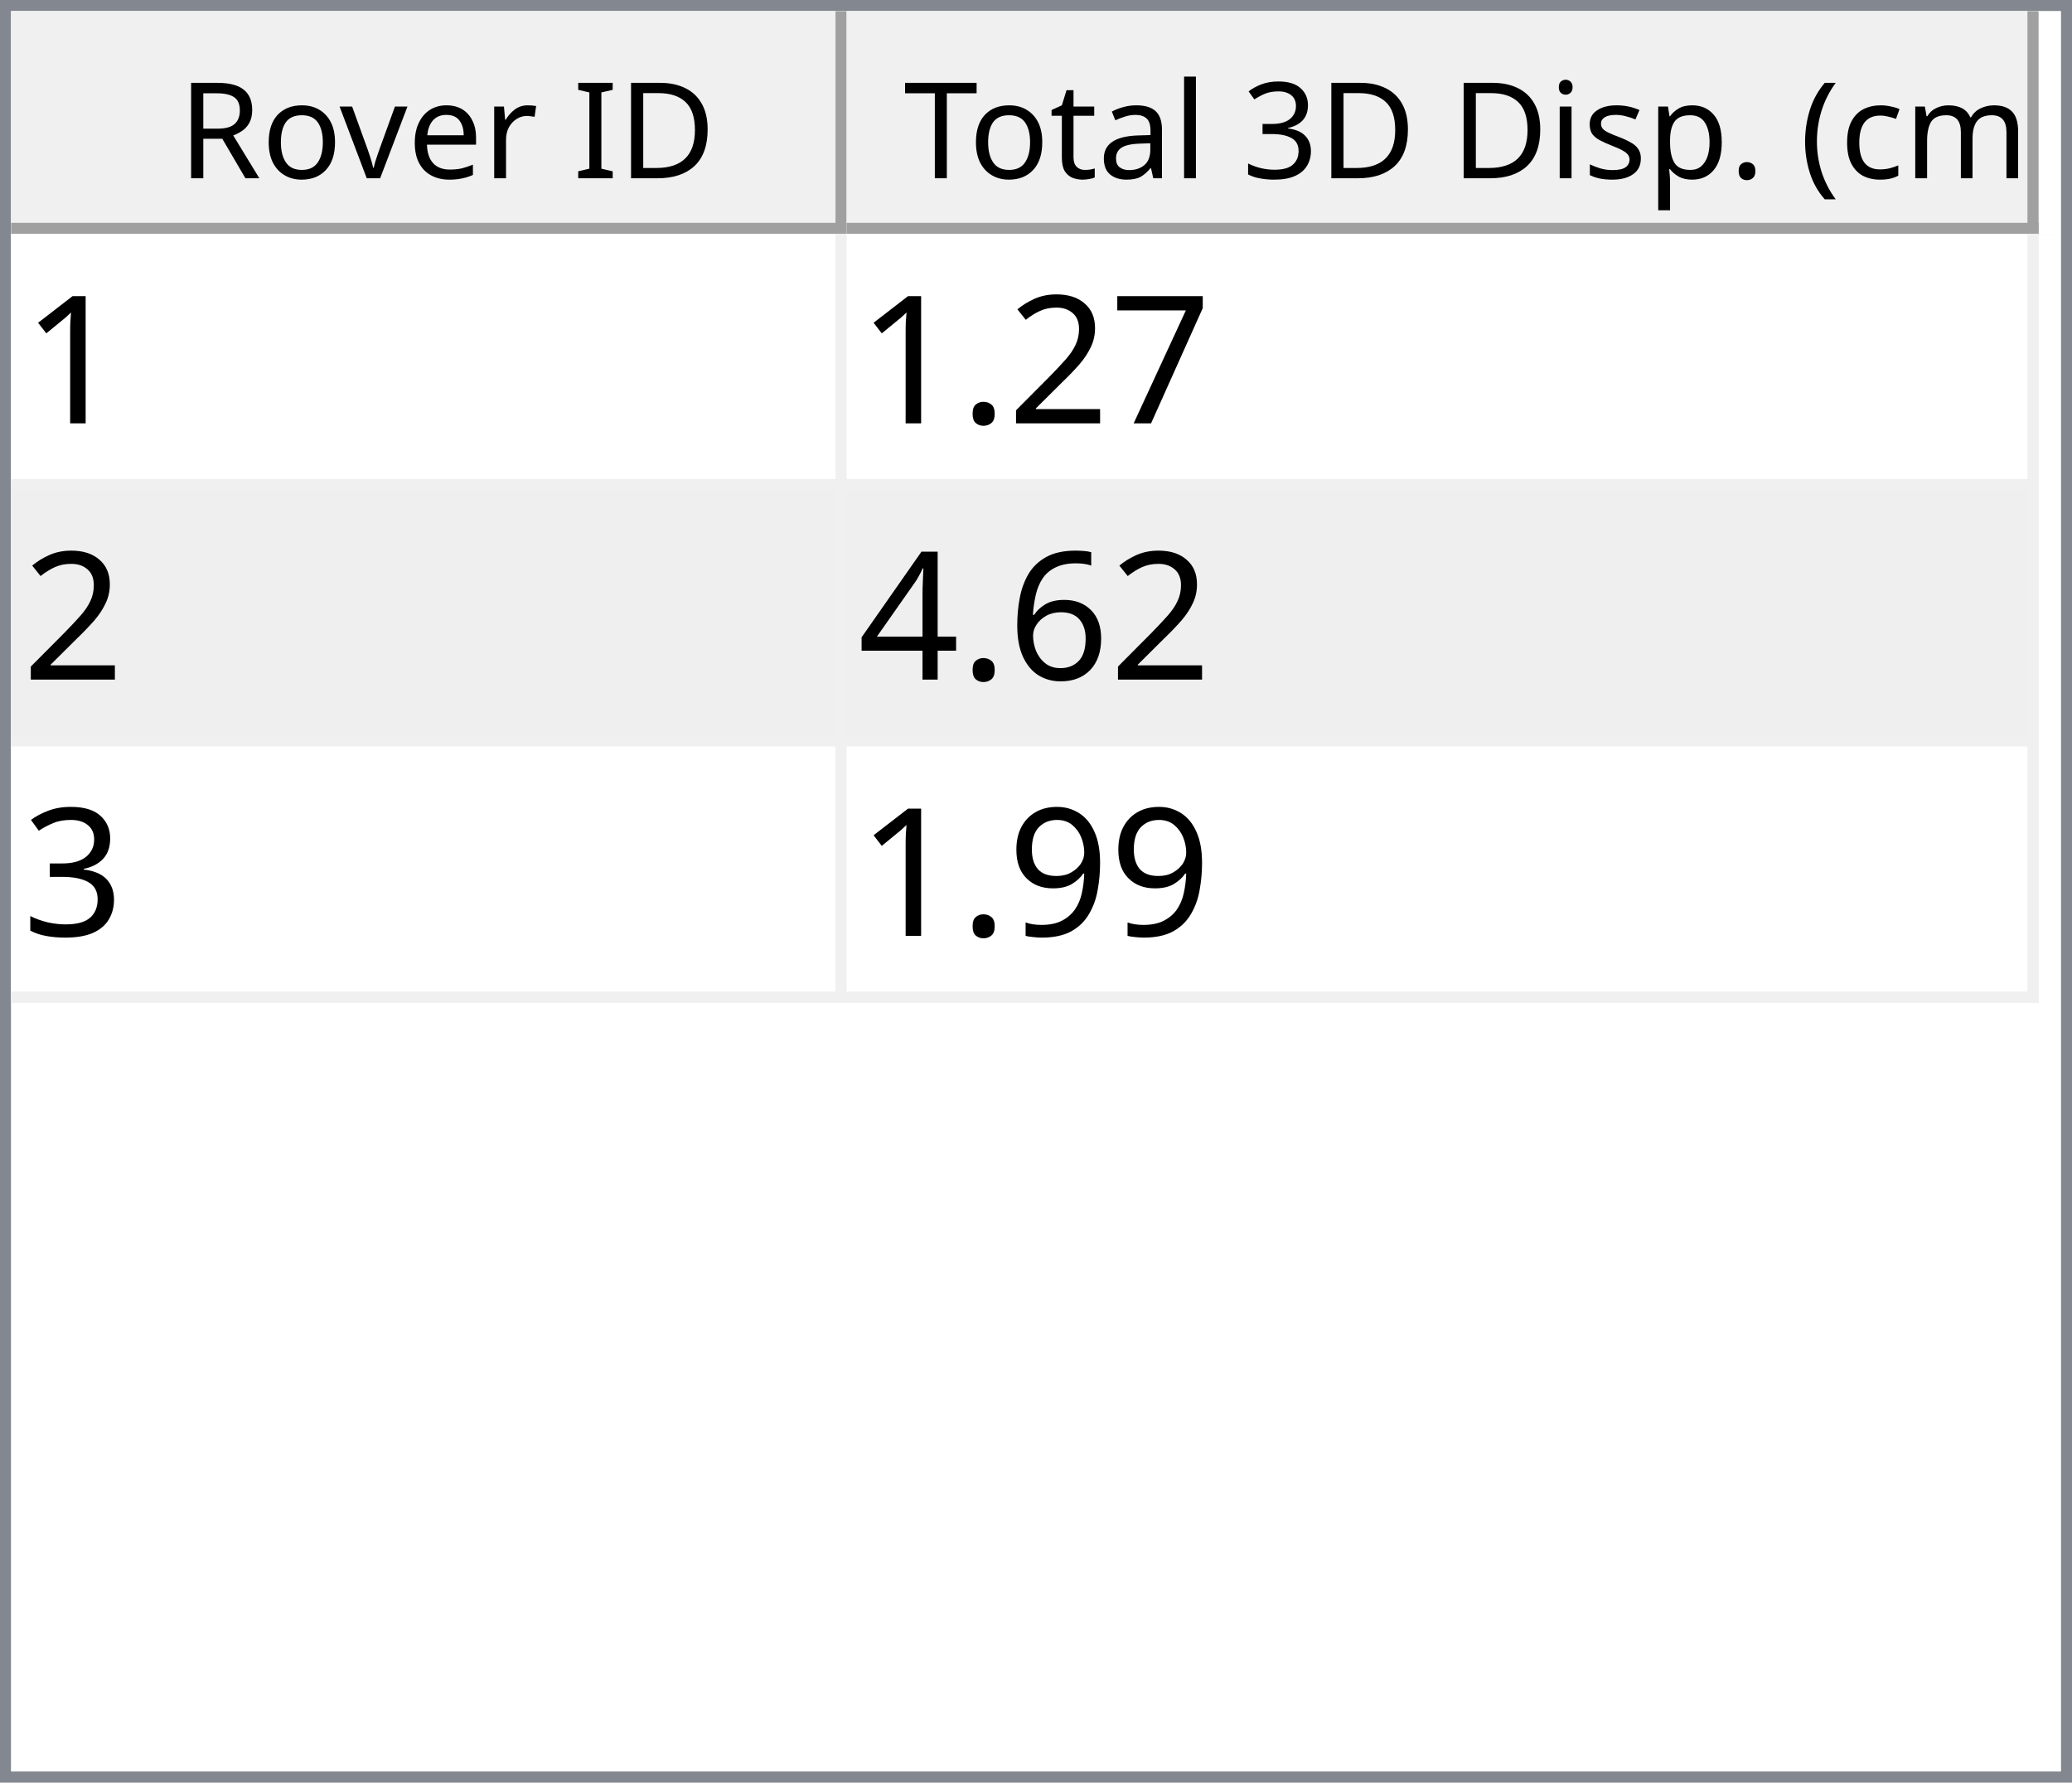
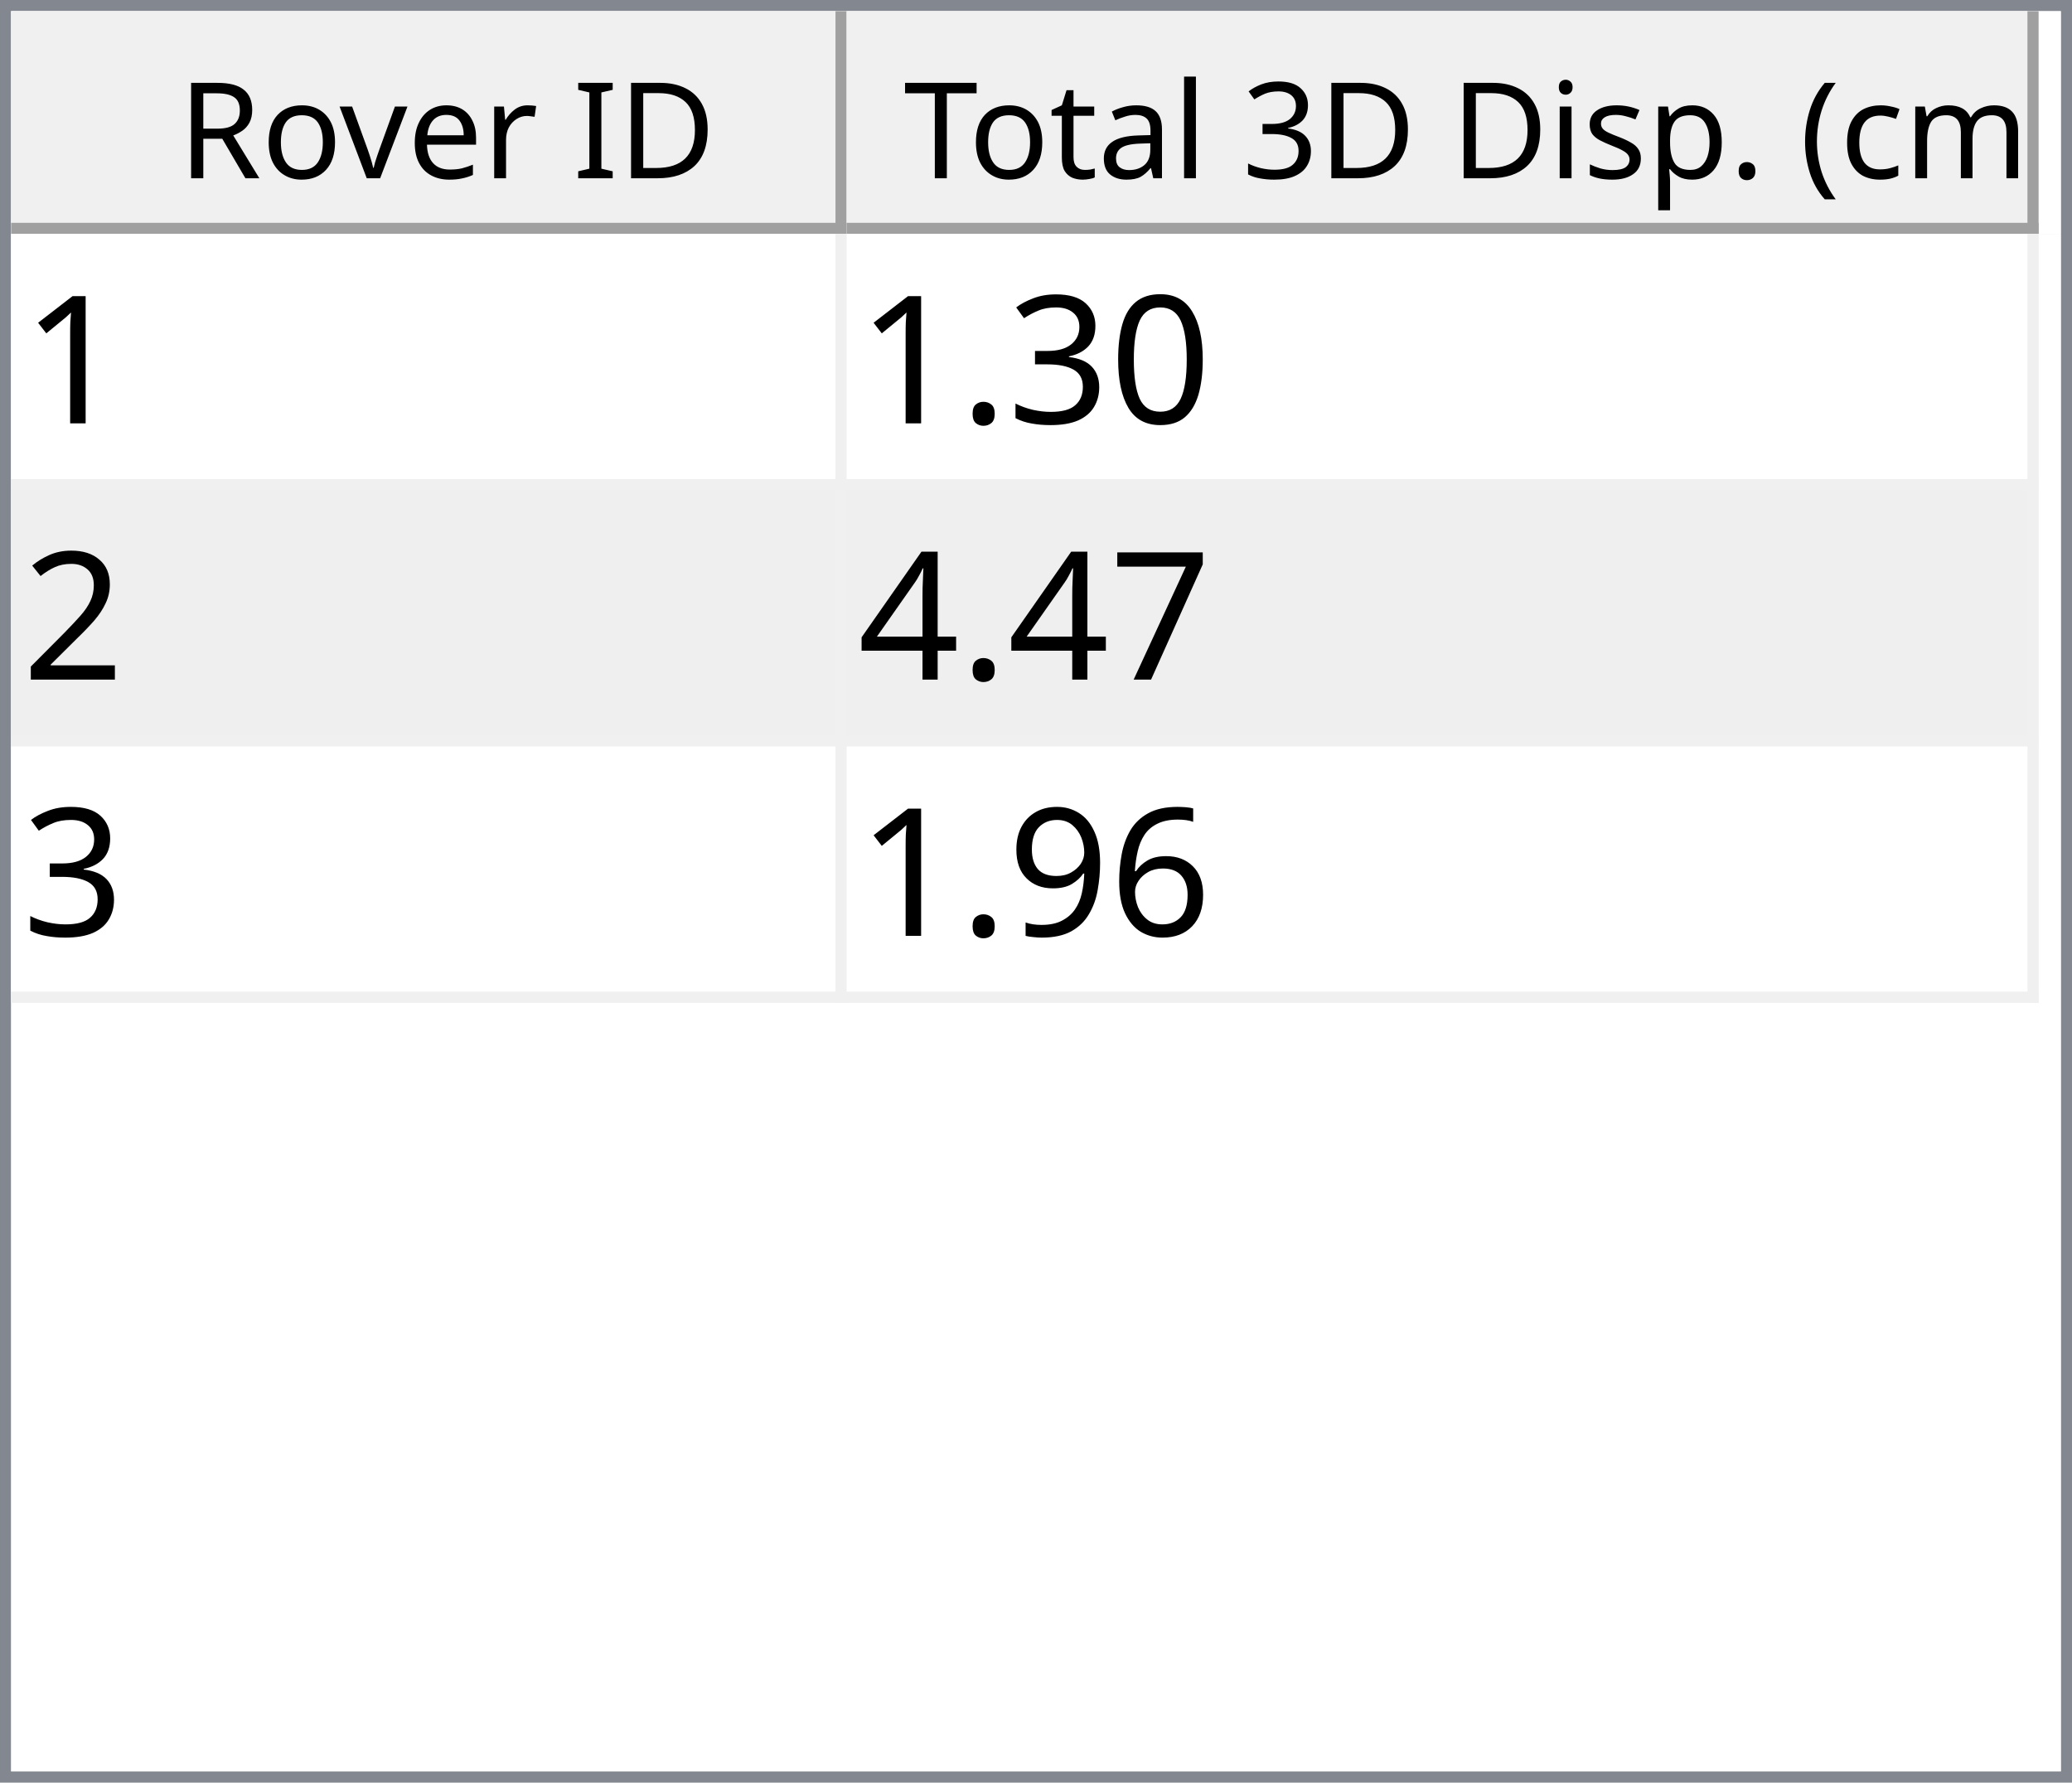
<svg xmlns="http://www.w3.org/2000/svg" style="fill-opacity:1; color-rendering:auto; color-interpolation:auto; text-rendering:auto; stroke:black; stroke-linecap:square; stroke-miterlimit:10; shape-rendering:auto; stroke-opacity:1; fill:black; stroke-dasharray:none; font-weight:normal; stroke-width:1; font-family:'Dialog'; font-style:normal; stroke-linejoin:miter; font-size:12px; stroke-dashoffset:0; image-rendering:auto;" width="186" height="160">
  <defs id="genericDefs" />
  <g>
    <defs id="defs1">
      <clipPath clipPathUnits="userSpaceOnUse" id="clipPath1">
        <path d="M0 0 L186 0 L186 160 L0 160 L0 0 Z" />
      </clipPath>
      <clipPath clipPathUnits="userSpaceOnUse" id="clipPath2">
        <path d="M0 0 L0 160 L186 160 L186 0 Z" />
      </clipPath>
      <clipPath clipPathUnits="userSpaceOnUse" id="clipPath3">
        <path d="M0 0 L0 20 L184 20 L184 0 Z" />
      </clipPath>
      <clipPath clipPathUnits="userSpaceOnUse" id="clipPath4">
        <path d="M0 0 L0 20 L75 20 L75 0 Z" />
      </clipPath>
      <clipPath clipPathUnits="userSpaceOnUse" id="clipPath5">
        <path d="M1 1 L1 19 L74 19 L74 1 Z" />
      </clipPath>
      <clipPath clipPathUnits="userSpaceOnUse" id="clipPath6">
        <path d="M0 0 L0 18 L73 18 L73 0 Z" />
      </clipPath>
      <clipPath clipPathUnits="userSpaceOnUse" id="clipPath7">
        <path d="M-0.5 -0.5 L-0.5 19.5 L74.5 19.5 L74.5 -0.5 Z" />
      </clipPath>
      <clipPath clipPathUnits="userSpaceOnUse" id="clipPath8">
        <path d="M0 0 L0 20 L107 20 L107 0 Z" />
      </clipPath>
      <clipPath clipPathUnits="userSpaceOnUse" id="clipPath9">
        <path d="M1 1 L1 19 L106 19 L106 1 Z" />
      </clipPath>
      <clipPath clipPathUnits="userSpaceOnUse" id="clipPath10">
        <path d="M0 0 L0 18 L105 18 L105 0 Z" />
      </clipPath>
      <clipPath clipPathUnits="userSpaceOnUse" id="clipPath11">
        <path d="M-0.5 -0.5 L-0.5 19.5 L106.5 19.5 L106.5 -0.5 Z" />
      </clipPath>
      <clipPath clipPathUnits="userSpaceOnUse" id="clipPath12">
        <path d="M0 0 L0 138 L184 138 L184 0 Z" />
      </clipPath>
      <clipPath clipPathUnits="userSpaceOnUse" id="clipPath13">
        <path d="M0 0 L0 69 L182 69 L182 0 Z" />
      </clipPath>
      <clipPath clipPathUnits="userSpaceOnUse" id="clipPath14">
        <path d="M-0.5 -0.5 L-0.5 68.5 L181.5 68.5 L181.5 -0.5 Z" />
      </clipPath>
      <clipPath clipPathUnits="userSpaceOnUse" id="clipPath15">
        <path d="M0 0 L0 22 L74 22 L74 0 Z" />
      </clipPath>
      <clipPath clipPathUnits="userSpaceOnUse" id="clipPath16">
        <path d="M0 0 L0 22 L106 22 L106 0 Z" />
      </clipPath>
      <font horiz-adv-x="64.551" id="font1">
        <font-face ascent="107.91" descent="25.098" units-per-em="100" style="font-style:normal; font-family:Segoe UI; font-weight:normal;" />
        <missing-glyph horiz-adv-x="64.551" d="M8.109 0 L8.109 68.266 L56.453 68.266 L56.453 0 L8.109 0 ZM15.328 7.234 L49.219 7.234 L49.219 61.031 L15.328 61.031 L15.328 7.234 Z" />
        <glyph unicode="D" horiz-adv-x="70.117" d="M9.188 0 L9.188 70.016 L28.516 70.016 Q65.531 70.016 65.531 35.891 Q65.531 19.672 55.25 9.836 Q44.969 0 27.734 0 L9.188 0 ZM17.391 62.594 L17.391 7.422 L27.828 7.422 Q41.609 7.422 49.273 14.797 Q56.938 22.172 56.938 35.688 Q56.938 62.594 28.328 62.594 L17.391 62.594 Z" />
        <glyph unicode="I" horiz-adv-x="26.611" d="M17.391 0 L9.188 0 L9.188 70.016 L17.391 70.016 L17.391 0 Z" />
        <glyph unicode=" " horiz-adv-x="27.393" d="" />
        <glyph unicode="r" horiz-adv-x="34.766" d="M34.188 41.891 Q32.078 43.5 28.125 43.5 Q23 43.5 19.555 38.672 Q16.109 33.844 16.109 25.484 L16.109 0 L8.109 0 L8.109 50 L16.109 50 L16.109 39.703 L16.312 39.703 Q18.016 44.969 21.531 47.922 Q25.047 50.875 29.391 50.875 Q32.516 50.875 34.188 50.203 L34.188 41.891 Z" />
        <glyph unicode="e" horiz-adv-x="52.295" d="M48.297 23 L12.984 23 Q13.188 14.656 17.484 10.109 Q21.781 5.562 29.297 5.562 Q37.75 5.562 44.828 11.141 L44.828 3.609 Q38.234 -1.172 27.391 -1.172 Q16.797 -1.172 10.742 5.641 Q4.688 12.453 4.688 24.812 Q4.688 36.469 11.305 43.82 Q17.922 51.172 27.734 51.172 Q37.547 51.172 42.922 44.828 Q48.297 38.484 48.297 27.203 L48.297 23 ZM40.094 29.781 Q40.047 36.719 36.75 40.578 Q33.453 44.438 27.594 44.438 Q21.922 44.438 17.969 40.383 Q14.016 36.328 13.094 29.781 L40.094 29.781 Z" />
        <glyph unicode="v" horiz-adv-x="47.9" d="M47.406 50 L27.484 0 L19.625 0 L0.688 50 L9.469 50 L22.172 13.672 Q23.578 9.672 23.922 6.688 L24.125 6.688 Q24.609 10.453 25.688 13.484 L38.969 50 L47.406 50 Z" />
        <glyph unicode="o" horiz-adv-x="58.594" d="M29 -1.172 Q17.922 -1.172 11.305 5.836 Q4.688 12.844 4.688 24.422 Q4.688 37.016 11.57 44.094 Q18.453 51.172 30.172 51.172 Q41.359 51.172 47.633 44.289 Q53.906 37.406 53.906 25.203 Q53.906 13.234 47.141 6.031 Q40.375 -1.172 29 -1.172 ZM29.594 44.438 Q21.875 44.438 17.383 39.188 Q12.891 33.938 12.891 24.703 Q12.891 15.828 17.43 10.695 Q21.969 5.562 29.594 5.562 Q37.359 5.562 41.531 10.594 Q45.703 15.625 45.703 24.906 Q45.703 34.281 41.531 39.359 Q37.359 44.438 29.594 44.438 Z" />
        <glyph unicode="R" horiz-adv-x="59.814" d="M59.375 0 L49.609 0 L37.891 19.625 Q36.281 22.359 34.766 24.289 Q33.25 26.219 31.664 27.438 Q30.078 28.656 28.25 29.219 Q26.422 29.781 24.125 29.781 L17.391 29.781 L17.391 0 L9.188 0 L9.188 70.016 L30.078 70.016 Q34.672 70.016 38.555 68.867 Q42.438 67.719 45.289 65.375 Q48.141 63.031 49.758 59.547 Q51.375 56.062 51.375 51.375 Q51.375 47.703 50.273 44.656 Q49.172 41.609 47.148 39.211 Q45.125 36.812 42.266 35.133 Q39.406 33.453 35.844 32.516 L35.844 32.328 Q37.594 31.547 38.891 30.547 Q40.188 29.547 41.359 28.18 Q42.531 26.812 43.68 25.078 Q44.828 23.344 46.234 21.047 L59.375 0 ZM17.391 62.594 L17.391 37.203 L28.516 37.203 Q31.594 37.203 34.203 38.133 Q36.812 39.062 38.719 40.797 Q40.625 42.531 41.703 45.047 Q42.781 47.562 42.781 50.688 Q42.781 56.297 39.141 59.445 Q35.5 62.594 28.609 62.594 L17.391 62.594 Z" />
        <glyph unicode=")" horiz-adv-x="30.176" d="M8.297 -15.922 L1.172 -15.922 Q16.406 2.344 16.406 26.812 Q16.406 51.469 1.078 70.016 L8.297 70.016 Q23.531 52.156 23.531 26.703 Q23.531 1.375 8.297 -15.922 Z" />
        <glyph unicode="m" horiz-adv-x="86.133" d="M79.109 0 L71.094 0 L71.094 28.719 Q71.094 37.016 68.531 40.727 Q65.969 44.438 59.906 44.438 Q54.781 44.438 51.195 39.75 Q47.609 35.062 47.609 28.516 L47.609 0 L39.594 0 L39.594 29.688 Q39.594 44.438 28.219 44.438 Q22.953 44.438 19.531 40.016 Q16.109 35.594 16.109 28.516 L16.109 0 L8.109 0 L8.109 50 L16.109 50 L16.109 42.094 L16.312 42.094 Q21.625 51.172 31.844 51.172 Q36.969 51.172 40.773 48.312 Q44.578 45.453 46 40.828 Q51.562 51.172 62.594 51.172 Q79.109 51.172 79.109 30.812 L79.109 0 Z" />
        <glyph unicode="c" horiz-adv-x="46.191" d="M42.188 2.297 Q36.422 -1.172 28.516 -1.172 Q17.828 -1.172 11.258 5.789 Q4.688 12.75 4.688 23.828 Q4.688 36.188 11.766 43.68 Q18.844 51.172 30.672 51.172 Q37.25 51.172 42.281 48.734 L42.281 40.531 Q36.719 44.438 30.375 44.438 Q22.703 44.438 17.797 38.945 Q12.891 33.453 12.891 24.516 Q12.891 15.719 17.508 10.641 Q22.125 5.562 29.891 5.562 Q36.422 5.562 42.188 9.906 L42.188 2.297 Z" />
        <glyph unicode="(" horiz-adv-x="30.176" d="M29.109 -15.922 L21.969 -15.922 Q6.844 1.375 6.844 26.703 Q6.844 52.156 21.969 70.016 L29.203 70.016 Q13.875 51.469 13.875 26.812 Q13.875 2.344 29.109 -15.922 Z" />
        <glyph unicode="." horiz-adv-x="21.68" d="M10.891 -1.078 Q8.641 -1.078 7.055 0.539 Q5.469 2.156 5.469 4.391 Q5.469 6.641 7.055 8.273 Q8.641 9.906 10.891 9.906 Q13.188 9.906 14.797 8.273 Q16.406 6.641 16.406 4.391 Q16.406 2.156 14.797 0.539 Q13.188 -1.078 10.891 -1.078 Z" />
        <glyph unicode="p" horiz-adv-x="58.789" d="M16.312 7.234 L16.109 7.234 L16.109 -23 L8.109 -23 L8.109 50 L16.109 50 L16.109 41.219 L16.312 41.219 Q22.219 51.172 33.594 51.172 Q43.266 51.172 48.688 44.461 Q54.109 37.75 54.109 26.469 Q54.109 13.922 48 6.375 Q41.891 -1.172 31.297 -1.172 Q21.578 -1.172 16.312 7.234 ZM16.109 27.391 L16.109 20.406 Q16.109 14.203 20.141 9.883 Q24.172 5.562 30.375 5.562 Q37.641 5.562 41.773 11.133 Q45.906 16.703 45.906 26.609 Q45.906 34.969 42.047 39.703 Q38.188 44.438 31.594 44.438 Q24.609 44.438 20.359 39.578 Q16.109 34.719 16.109 27.391 Z" />
        <glyph unicode="s" horiz-adv-x="42.432" d="M5.078 1.812 L5.078 10.406 Q11.625 5.562 19.484 5.562 Q30.031 5.562 30.031 12.594 Q30.031 14.594 29.125 15.992 Q28.219 17.391 26.68 18.461 Q25.141 19.531 23.07 20.383 Q21 21.234 18.609 22.172 Q15.281 23.484 12.766 24.828 Q10.25 26.172 8.57 27.859 Q6.891 29.547 6.031 31.695 Q5.172 33.844 5.172 36.719 Q5.172 40.234 6.789 42.945 Q8.406 45.656 11.086 47.484 Q13.766 49.312 17.211 50.242 Q20.656 51.172 24.312 51.172 Q30.812 51.172 35.938 48.922 L35.938 40.828 Q30.422 44.438 23.25 44.438 Q21 44.438 19.195 43.922 Q17.391 43.406 16.094 42.477 Q14.797 41.547 14.086 40.258 Q13.375 38.969 13.375 37.406 Q13.375 35.453 14.086 34.133 Q14.797 32.812 16.164 31.789 Q17.531 30.766 19.484 29.938 Q21.438 29.109 23.922 28.125 Q27.25 26.859 29.883 25.516 Q32.516 24.172 34.375 22.484 Q36.234 20.797 37.234 18.602 Q38.234 16.406 38.234 13.375 Q38.234 9.672 36.602 6.938 Q34.969 4.203 32.234 2.398 Q29.5 0.594 25.93 -0.289 Q22.359 -1.172 18.453 -1.172 Q10.75 -1.172 5.078 1.812 Z" />
        <glyph unicode="i" horiz-adv-x="24.219" d="M12.203 62.703 Q10.062 62.703 8.547 64.164 Q7.031 65.625 7.031 67.875 Q7.031 70.125 8.547 71.609 Q10.062 73.094 12.203 73.094 Q14.406 73.094 15.945 71.609 Q17.484 70.125 17.484 67.875 Q17.484 65.719 15.945 64.211 Q14.406 62.703 12.203 62.703 ZM16.109 0 L8.109 0 L8.109 50 L16.109 50 L16.109 0 Z" />
        <glyph unicode="3" horiz-adv-x="53.906" d="M46.531 19.828 Q46.531 15.094 44.75 11.211 Q42.969 7.328 39.719 4.57 Q36.469 1.812 31.93 0.297 Q27.391 -1.219 21.922 -1.219 Q11.922 -1.219 6 2.594 L6 11.188 Q13.094 5.609 22.219 5.609 Q25.875 5.609 28.828 6.539 Q31.781 7.469 33.906 9.227 Q36.031 10.984 37.18 13.477 Q38.328 15.969 38.328 19.094 Q38.328 32.812 18.797 32.812 L12.984 32.812 L12.984 39.594 L18.5 39.594 Q35.797 39.594 35.797 52.484 Q35.797 64.406 22.609 64.406 Q15.188 64.406 8.688 59.422 L8.688 67.188 Q15.375 71.188 24.609 71.188 Q29 71.188 32.57 69.969 Q36.141 68.75 38.68 66.555 Q41.219 64.359 42.609 61.281 Q44 58.203 44 54.5 Q44 40.672 30.031 36.719 L30.031 36.531 Q33.594 36.141 36.625 34.797 Q39.656 33.453 41.852 31.305 Q44.047 29.156 45.289 26.25 Q46.531 23.344 46.531 19.828 Z" />
        <glyph unicode="l" horiz-adv-x="24.219" d="M16.109 0 L8.109 0 L8.109 74.031 L16.109 74.031 L16.109 0 Z" />
        <glyph unicode="a" horiz-adv-x="50.879" d="M43.891 0 L35.891 0 L35.891 7.812 L35.688 7.812 Q30.469 -1.172 20.312 -1.172 Q12.844 -1.172 8.617 2.781 Q4.391 6.734 4.391 13.281 Q4.391 27.297 20.906 29.594 L35.891 31.688 Q35.891 44.438 25.594 44.438 Q16.547 44.438 9.281 38.281 L9.281 46.484 Q16.656 51.172 26.266 51.172 Q43.891 51.172 43.891 32.516 L43.891 0 ZM35.891 25.297 L23.828 23.641 Q18.266 22.859 15.43 20.875 Q12.594 18.891 12.594 13.875 Q12.594 10.203 15.211 7.883 Q17.828 5.562 22.172 5.562 Q28.125 5.562 32.008 9.742 Q35.891 13.922 35.891 20.312 L35.891 25.297 Z" />
        <glyph unicode="t" horiz-adv-x="33.887" d="M31.297 0.484 Q28.469 -1.078 23.828 -1.078 Q10.688 -1.078 10.688 13.578 L10.688 43.172 L2.094 43.172 L2.094 50 L10.688 50 L10.688 62.203 L18.703 64.797 L18.703 50 L31.297 50 L31.297 43.172 L18.703 43.172 L18.703 14.984 Q18.703 9.969 20.414 7.82 Q22.125 5.672 26.078 5.672 Q29.109 5.672 31.297 7.328 L31.297 0.484 Z" />
        <glyph unicode="T" horiz-adv-x="52.393" d="M50.594 62.594 L30.375 62.594 L30.375 0 L22.172 0 L22.172 62.594 L2 62.594 L2 70.016 L50.594 70.016 L50.594 62.594 Z" />
      </font>
      <font horiz-adv-x="75.0" id="font2">
        <font-face ascent="100.537" descent="21.973" units-per-em="100" style="font-style:normal; font-family:sans-serif; font-weight:normal;" />
        <missing-glyph horiz-adv-x="75.0" d="M12.5 0 L12.5 62.5 L62.5 62.5 L62.5 0 L12.5 0 ZM14.062 1.562 L60.938 1.562 L60.938 60.938 L14.062 60.938 L14.062 1.562 Z" />
        <glyph unicode="1" horiz-adv-x="55.615" d="M37.25 0 L28.469 0 L28.469 56 Q25.297 52.984 20.141 49.953 Q14.984 46.922 10.891 45.406 L10.891 53.906 Q18.266 57.375 23.781 62.305 Q29.297 67.234 31.594 71.875 L37.25 71.875 L37.25 0 Z" />
+         <glyph unicode="0" horiz-adv-x="55.615" d="M4.156 35.297 Q4.156 48 6.766 55.742 Q9.375 63.484 14.523 67.68 Q19.672 71.875 27.484 71.875 Q33.25 71.875 37.594 69.555 Q41.938 67.234 44.773 62.867 Q47.609 58.5 49.219 52.227 Q50.828 45.953 50.828 35.297 Q50.828 22.703 48.242 14.969 Q45.656 7.234 40.508 3.008 Q35.359 -1.219 27.484 -1.219 Q17.141 -1.219 11.234 6.203 Q4.156 15.141 4.156 35.297 ZM13.188 35.297 Q13.188 17.672 17.312 11.836 Q21.438 6 27.484 6 Q33.547 6 37.672 11.859 Q41.797 17.719 41.797 35.297 Q41.797 52.984 37.672 58.789 Q33.547 64.594 27.391 64.594 Q21.344 64.594 17.719 59.469 Q13.188 52.938 13.188 35.297 Z" />
+         <glyph unicode="3" horiz-adv-x="55.615" d="M4.203 18.891 L12.984 20.062 Q14.5 12.594 18.141 9.297 Q21.781 6 27 6 Q33.203 6 37.477 10.297 Q41.75 14.594 41.75 20.953 Q41.75 27 37.797 30.93 Q33.844 34.859 27.734 34.859 Q25.25 34.859 21.531 33.891 L22.516 41.609 Q23.391 41.5 23.922 41.5 Q29.547 41.5 34.039 44.43 Q38.531 47.359 38.531 53.469 Q38.531 58.297 35.258 61.477 Q31.984 64.656 26.812 64.656 Q21.688 64.656 18.266 61.43 Q14.844 58.203 13.875 51.766 L5.078 53.328 Q6.688 62.156 12.398 67.016 Q18.109 71.875 26.609 71.875 Q32.469 71.875 37.398 69.359 Q42.328 66.844 44.945 62.5 Q47.562 58.156 47.562 53.266 Q47.562 48.641 45.07 44.828 Q42.578 41.016 37.703 38.766 Q44.047 37.312 47.562 32.695 Q51.078 28.078 51.078 21.141 Q51.078 11.766 44.242 5.25 Q37.406 -1.266 26.953 -1.266 Q17.531 -1.266 11.305 4.352 Q5.078 9.969 4.203 18.891 Z" />
+         <glyph unicode="." horiz-adv-x="27.783" d="M9.078 0 L9.078 10.016 L19.094 10.016 L19.094 0 L9.078 0 Z" />
+         <glyph unicode="2" horiz-adv-x="55.615" d="M50.344 8.453 L50.344 0 L3.031 0 Q2.938 3.172 4.047 6.109 Q5.859 10.938 9.836 15.625 Q13.812 20.312 21.344 26.469 Q33.016 36.031 37.117 41.625 Q41.219 47.219 41.219 52.203 Q41.219 57.422 37.477 61.008 Q33.734 64.594 27.734 64.594 Q21.391 64.594 17.578 60.789 Q13.766 56.984 13.719 50.25 L4.688 51.172 Q5.609 61.281 11.664 66.578 Q17.719 71.875 27.938 71.875 Q38.234 71.875 44.242 66.164 Q50.25 60.453 50.25 52 Q50.25 47.703 48.492 43.555 Q46.734 39.406 42.656 34.812 Q38.578 30.219 29.109 22.219 Q21.188 15.578 18.945 13.211 Q16.703 10.844 15.234 8.453 L50.344 8.453 Z" />
        <glyph unicode="7" horiz-adv-x="55.615" d="M4.734 62.203 L4.734 70.656 L51.078 70.656 L51.078 63.812 Q44.234 56.547 37.523 44.484 Q30.812 32.422 27.156 19.672 Q24.516 10.688 23.781 0 L14.75 0 Q14.891 8.453 18.062 20.414 Q21.234 32.375 27.172 43.484 Q33.109 54.594 39.797 62.203 L4.734 62.203 Z" />
-         <glyph unicode="2" horiz-adv-x="55.615" d="M50.344 8.453 L50.344 0 L3.031 0 Q2.938 3.172 4.047 6.109 Q5.859 10.938 9.836 15.625 Q13.812 20.312 21.344 26.469 Q33.016 36.031 37.117 41.625 Q41.219 47.219 41.219 52.203 Q41.219 57.422 37.477 61.008 Q33.734 64.594 27.734 64.594 Q21.391 64.594 17.578 60.789 Q13.766 56.984 13.719 50.25 L4.688 51.172 Q5.609 61.281 11.664 66.578 Q17.719 71.875 27.938 71.875 Q38.234 71.875 44.242 66.164 Q50.25 60.453 50.25 52 Q50.25 47.703 48.492 43.555 Q46.734 39.406 42.656 34.812 Q38.578 30.219 29.109 22.219 Q21.188 15.578 18.945 13.211 Q16.703 10.844 15.234 8.453 L50.344 8.453 Z" />
-         <glyph unicode="." horiz-adv-x="27.783" d="M9.078 0 L9.078 10.016 L19.094 10.016 L19.094 0 L9.078 0 Z" />
+         <glyph unicode="4" horiz-adv-x="55.615" d="M32.328 0 L32.328 17.141 L1.266 17.141 L1.266 25.203 L33.938 71.578 L41.109 71.578 L41.109 25.203 L50.781 25.203 L50.781 17.141 L41.109 17.141 L41.109 0 L32.328 0 ZM32.328 25.203 L32.328 57.469 L9.906 25.203 L32.328 25.203 Z" />
        <glyph unicode="6" horiz-adv-x="55.615" d="M49.75 54.047 L41.016 53.375 Q39.844 58.547 37.703 60.891 Q34.125 64.656 28.906 64.656 Q24.703 64.656 21.531 62.312 Q17.391 59.281 14.992 53.469 Q12.594 47.656 12.5 36.922 Q15.672 41.75 20.266 44.094 Q24.859 46.438 29.891 46.438 Q38.672 46.438 44.852 39.969 Q51.031 33.5 51.031 23.25 Q51.031 16.5 48.125 10.719 Q45.219 4.938 40.141 1.859 Q35.062 -1.219 28.609 -1.219 Q17.625 -1.219 10.695 6.859 Q3.766 14.938 3.766 33.5 Q3.766 54.25 11.422 63.672 Q18.109 71.875 29.438 71.875 Q37.891 71.875 43.289 67.141 Q48.688 62.406 49.75 54.047 ZM13.875 23.188 Q13.875 18.656 15.797 14.508 Q17.719 10.359 21.188 8.18 Q24.656 6 28.469 6 Q34.031 6 38.039 10.492 Q42.047 14.984 42.047 22.703 Q42.047 30.125 38.086 34.398 Q34.125 38.672 28.125 38.672 Q22.172 38.672 18.023 34.398 Q13.875 30.125 13.875 23.188 Z" />
-         <glyph unicode="4" horiz-adv-x="55.615" d="M32.328 0 L32.328 17.141 L1.266 17.141 L1.266 25.203 L33.938 71.578 L41.109 71.578 L41.109 25.203 L50.781 25.203 L50.781 17.141 L41.109 17.141 L41.109 0 L32.328 0 ZM32.328 25.203 L32.328 57.469 L9.906 25.203 L32.328 25.203 Z" />
-         <glyph unicode="3" horiz-adv-x="55.615" d="M4.203 18.891 L12.984 20.062 Q14.5 12.594 18.141 9.297 Q21.781 6 27 6 Q33.203 6 37.477 10.297 Q41.75 14.594 41.75 20.953 Q41.75 27 37.797 30.93 Q33.844 34.859 27.734 34.859 Q25.25 34.859 21.531 33.891 L22.516 41.609 Q23.391 41.5 23.922 41.5 Q29.547 41.5 34.039 44.43 Q38.531 47.359 38.531 53.469 Q38.531 58.297 35.258 61.477 Q31.984 64.656 26.812 64.656 Q21.688 64.656 18.266 61.43 Q14.844 58.203 13.875 51.766 L5.078 53.328 Q6.688 62.156 12.398 67.016 Q18.109 71.875 26.609 71.875 Q32.469 71.875 37.398 69.359 Q42.328 66.844 44.945 62.5 Q47.562 58.156 47.562 53.266 Q47.562 48.641 45.07 44.828 Q42.578 41.016 37.703 38.766 Q44.047 37.312 47.562 32.695 Q51.078 28.078 51.078 21.141 Q51.078 11.766 44.242 5.25 Q37.406 -1.266 26.953 -1.266 Q17.531 -1.266 11.305 4.352 Q5.078 9.969 4.203 18.891 Z" />
        <glyph unicode="9" horiz-adv-x="55.615" d="M5.469 16.547 L13.922 17.328 Q14.984 11.375 18.016 8.688 Q21.047 6 25.781 6 Q29.828 6 32.883 7.859 Q35.938 9.719 37.891 12.82 Q39.844 15.922 41.164 21.195 Q42.484 26.469 42.484 31.938 Q42.484 32.516 42.438 33.688 Q39.797 29.5 35.234 26.883 Q30.672 24.266 25.344 24.266 Q16.453 24.266 10.305 30.711 Q4.156 37.156 4.156 47.703 Q4.156 58.594 10.578 65.234 Q17 71.875 26.656 71.875 Q33.641 71.875 39.43 68.117 Q45.219 64.359 48.219 57.398 Q51.219 50.438 51.219 37.25 Q51.219 23.531 48.242 15.406 Q45.266 7.281 39.383 3.031 Q33.5 -1.219 25.594 -1.219 Q17.188 -1.219 11.867 3.445 Q6.547 8.109 5.469 16.547 ZM41.453 48.141 Q41.453 55.719 37.43 60.156 Q33.406 64.594 27.734 64.594 Q21.875 64.594 17.531 59.812 Q13.188 55.031 13.188 47.406 Q13.188 40.578 17.312 36.305 Q21.438 32.031 27.484 32.031 Q33.594 32.031 37.523 36.305 Q41.453 40.578 41.453 48.141 Z" />
      </font>
    </defs>
    <g style="fill:white; stroke:white;">
      <rect x="0" y="0" width="186" style="clip-path:url(#clipPath1); stroke:none;" height="160" />
    </g>
    <g style="fill:white; text-rendering:optimizeSpeed; color-rendering:optimizeSpeed; image-rendering:optimizeSpeed; shape-rendering:crispEdges; stroke:white; color-interpolation:sRGB;">
      <rect x="0" width="186" height="160" y="0" style="stroke:none;" />
      <path style="stroke:none;" d="M0 160 L186 160 L186 0 L0 0 Z" />
    </g>
    <g style="fill:rgb(240,240,240); font-family:'Segoe UI'; stroke:rgb(240,240,240);">
      <rect x="0" y="0" width="186" style="clip-path:url(#clipPath2); stroke:none;" height="160" />
    </g>
    <g style="fill:rgb(130,135,144); font-family:'Segoe UI'; stroke:rgb(130,135,144);">
      <path d="M0 0 L186 0 L186 160 L0 160 L0 0 ZM1 1 L185 1 L185 159 L1 159 L1 1 Z" style="fill-rule:evenodd; clip-path:url(#clipPath2); stroke:none;" />
    </g>
    <g style="fill:white; font-family:'Segoe UI'; stroke:white;" transform="translate(1,1)">
      <rect x="0" y="0" width="184" style="clip-path:url(#clipPath3); stroke:none;" height="20" />
    </g>
    <g style="fill:rgb(240,240,240); font-family:'Segoe UI'; stroke:rgb(240,240,240);" transform="translate(1,1)">
      <rect x="0" y="0" width="75" style="clip-path:url(#clipPath4); stroke:none;" height="20" />
    </g>
    <g style="font-family:'Segoe UI';" transform="translate(2,2)">
      <text x="14" xml:space="preserve" y="14" style="clip-path:url(#clipPath6); stroke:none;">Rover ID</text>
    </g>
    <g style="fill:rgb(160,160,160); font-family:'Segoe UI'; stroke:rgb(160,160,160); stroke-linejoin:bevel;" transform="translate(1.5,1.5)">
      <line x1="74" x2="74" y1="0" style="fill:none; clip-path:url(#clipPath7);" y2="19" />
    </g>
    <g style="fill:rgb(160,160,160); font-family:'Segoe UI'; stroke:rgb(160,160,160); stroke-linejoin:bevel;" transform="matrix(1,0,0,1,1,1) translate(0.5,0.5)">
      <line x1="0" x2="74" y1="19" style="fill:none; clip-path:url(#clipPath7);" y2="19" />
    </g>
    <g style="fill:rgb(240,240,240); font-family:'Segoe UI'; stroke:rgb(240,240,240);" transform="translate(76,1)">
      <rect x="0" y="0" width="107" style="clip-path:url(#clipPath8); stroke:none;" height="20" />
    </g>
    <g style="font-family:'Segoe UI';" transform="translate(77,2)">
      <text x="1" xml:space="preserve" y="14" style="clip-path:url(#clipPath10); stroke:none;"> Total 3D Disp. (cm)</text>
    </g>
    <g style="fill:rgb(160,160,160); font-family:'Segoe UI'; stroke:rgb(160,160,160); stroke-linejoin:bevel;" transform="translate(76.5,1.5)">
      <line x1="106" x2="106" y1="0" style="fill:none; clip-path:url(#clipPath11);" y2="19" />
    </g>
    <g style="fill:rgb(160,160,160); font-family:'Segoe UI'; stroke:rgb(160,160,160); stroke-linejoin:bevel;" transform="matrix(1,0,0,1,76,1) translate(0.5,0.5)">
      <line x1="0" x2="106" y1="19" style="fill:none; clip-path:url(#clipPath11);" y2="19" />
    </g>
    <g style="fill:white; font-family:'Segoe UI'; stroke:white;" transform="translate(1,21)">
      <rect x="0" y="0" width="184" style="clip-path:url(#clipPath12); stroke:none;" height="138" />
    </g>
    <g style="fill:rgb(240,240,240); font-size:16px; font-family:sans-serif; stroke:rgb(240,240,240);" transform="translate(1,21)">
      <rect x="0" y="0" width="182" style="clip-path:url(#clipPath13); stroke:none;" height="69" />
      <line transform="translate(0.5,0.5)" x1="0" x2="181" y1="22" style="clip-path:url(#clipPath14); fill:none; stroke-linejoin:bevel;" y2="22" />
    </g>
    <g transform="matrix(1,0,0,1,1,21) translate(0.5,0.5)" style="fill:rgb(240,240,240); font-size:16px; font-family:sans-serif; stroke:rgb(240,240,240); stroke-linejoin:bevel;">
      <line x1="0" x2="181" y1="45" style="fill:none; clip-path:url(#clipPath14);" y2="45" />
    </g>
    <g transform="matrix(1,0,0,1,1,21) translate(0.5,0.5)" style="fill:rgb(240,240,240); font-size:16px; font-family:sans-serif; stroke:rgb(240,240,240); stroke-linejoin:bevel;">
      <line x1="0" x2="181" y1="68" style="fill:none; clip-path:url(#clipPath14);" y2="68" />
    </g>
    <g transform="matrix(1,0,0,1,1,21) translate(0.5,0.5)" style="fill:rgb(240,240,240); font-size:16px; font-family:sans-serif; stroke:rgb(240,240,240); stroke-linejoin:bevel;">
      <line x1="74" x2="74" y1="0" style="fill:none; clip-path:url(#clipPath14);" y2="68" />
    </g>
    <g transform="matrix(1,0,0,1,1,21) translate(0.5,0.5)" style="fill:rgb(240,240,240); font-size:16px; font-family:sans-serif; stroke:rgb(240,240,240); stroke-linejoin:bevel;">
      <line x1="181" x2="181" y1="0" style="fill:none; clip-path:url(#clipPath14);" y2="68" />
    </g>
    <g style="fill:white; font-size:16px; font-family:sans-serif; stroke:white;" transform="matrix(1,0,0,1,1,21)">
      <rect x="0" y="0" width="74" style="clip-path:url(#clipPath15); stroke:none;" height="22" />
      <text x="1" y="17" style="fill:black; clip-path:url(#clipPath15); stroke:none;" xml:space="preserve">1</text>
    </g>
    <g style="fill:white; font-size:16px; font-family:sans-serif; stroke:white;" transform="matrix(1,0,0,1,1,21) translate(75,0)">
      <rect x="0" y="0" width="106" style="clip-path:url(#clipPath16); stroke:none;" height="22" />
-       <text x="1" y="17" style="fill:black; clip-path:url(#clipPath16); stroke:none;" xml:space="preserve">1.27</text>
+       <text x="1" y="17" style="fill:black; clip-path:url(#clipPath16); stroke:none;" xml:space="preserve">1.30</text>
    </g>
    <g style="fill:rgb(239,239,239); font-size:16px; font-family:sans-serif; stroke:rgb(239,239,239);" transform="matrix(1,0,0,1,1,21) translate(0,23)">
      <rect x="0" y="0" width="74" style="clip-path:url(#clipPath15); stroke:none;" height="22" />
      <text x="1" y="17" style="fill:black; clip-path:url(#clipPath15); stroke:none;" xml:space="preserve">2</text>
    </g>
    <g style="fill:rgb(239,239,239); font-size:16px; font-family:sans-serif; stroke:rgb(239,239,239);" transform="matrix(1,0,0,1,1,21) translate(75,23)">
      <rect x="0" y="0" width="106" style="clip-path:url(#clipPath16); stroke:none;" height="22" />
-       <text x="1" y="17" style="fill:black; clip-path:url(#clipPath16); stroke:none;" xml:space="preserve">4.62</text>
+       <text x="1" y="17" style="fill:black; clip-path:url(#clipPath16); stroke:none;" xml:space="preserve">4.47</text>
    </g>
    <g style="fill:white; font-size:16px; font-family:sans-serif; stroke:white;" transform="matrix(1,0,0,1,1,21) translate(0,46)">
      <rect x="0" y="0" width="74" style="clip-path:url(#clipPath15); stroke:none;" height="22" />
      <text x="1" y="17" style="fill:black; clip-path:url(#clipPath15); stroke:none;" xml:space="preserve">3</text>
    </g>
    <g style="fill:white; font-size:16px; font-family:sans-serif; stroke:white;" transform="matrix(1,0,0,1,1,21) translate(75,46)">
      <rect x="0" y="0" width="106" style="clip-path:url(#clipPath16); stroke:none;" height="22" />
-       <text x="1" y="17" style="fill:black; clip-path:url(#clipPath16); stroke:none;" xml:space="preserve">1.99</text>
+       <text x="1" y="17" style="fill:black; clip-path:url(#clipPath16); stroke:none;" xml:space="preserve">1.96</text>
    </g>
  </g>
</svg>
